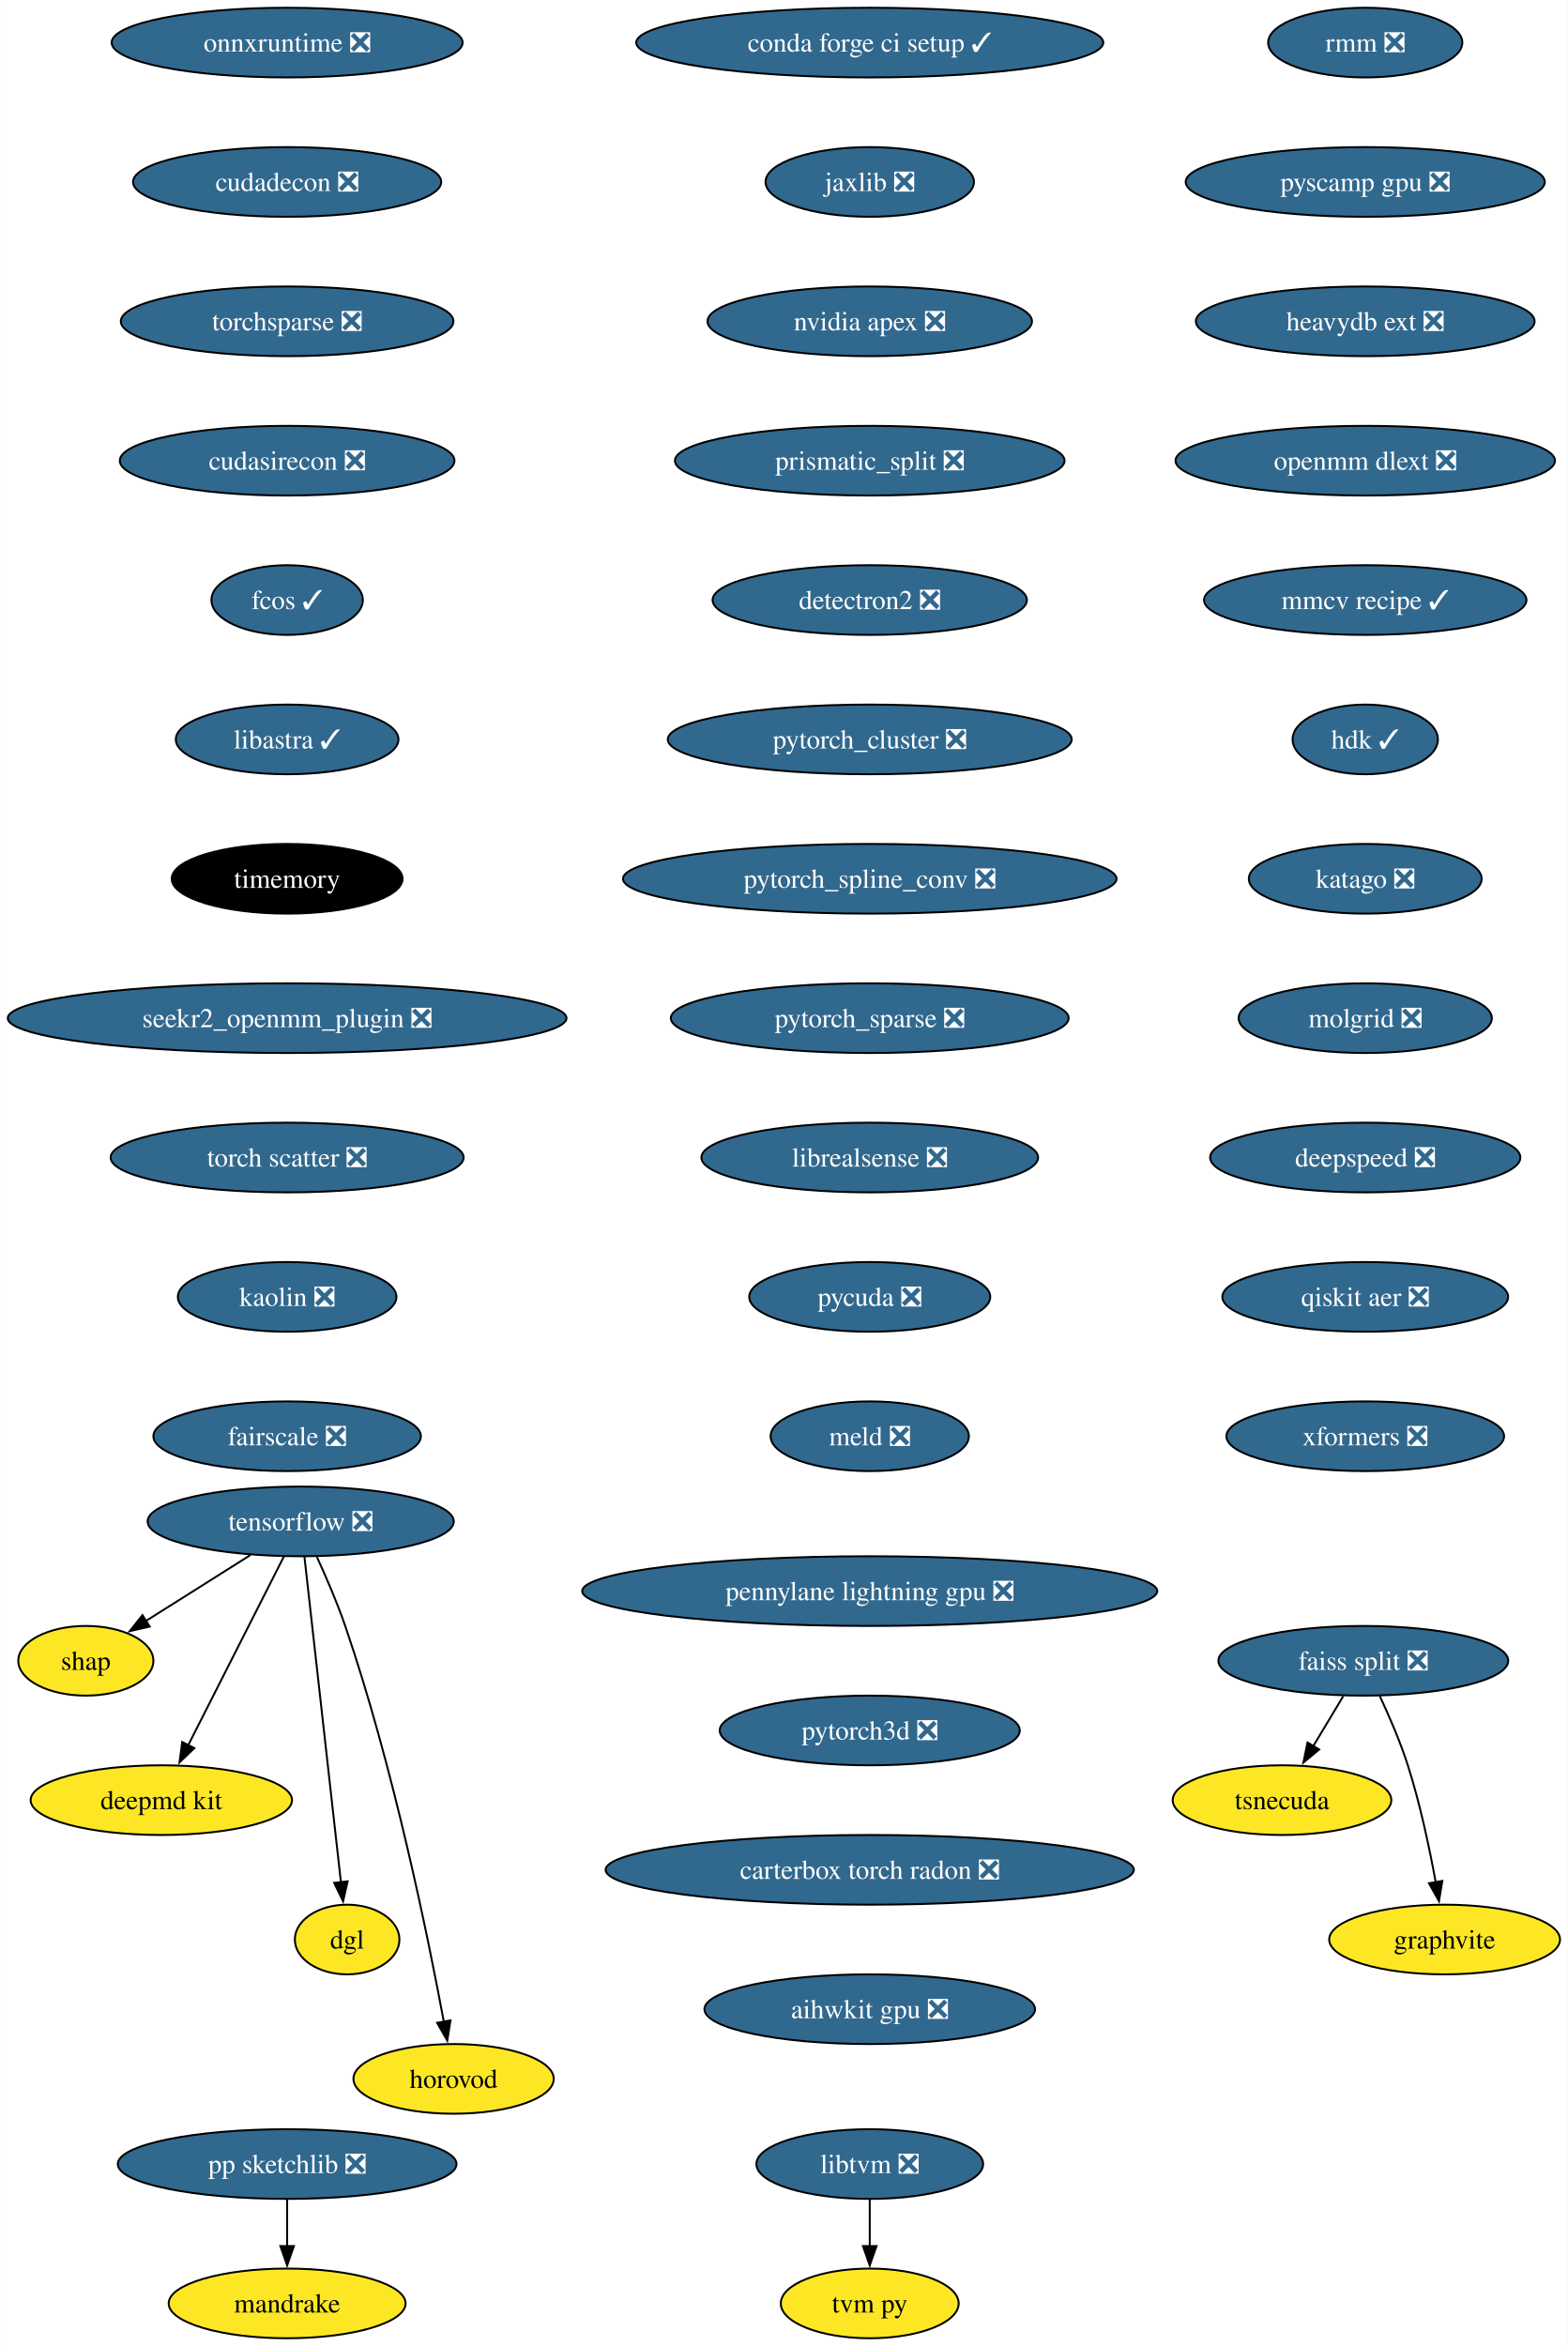
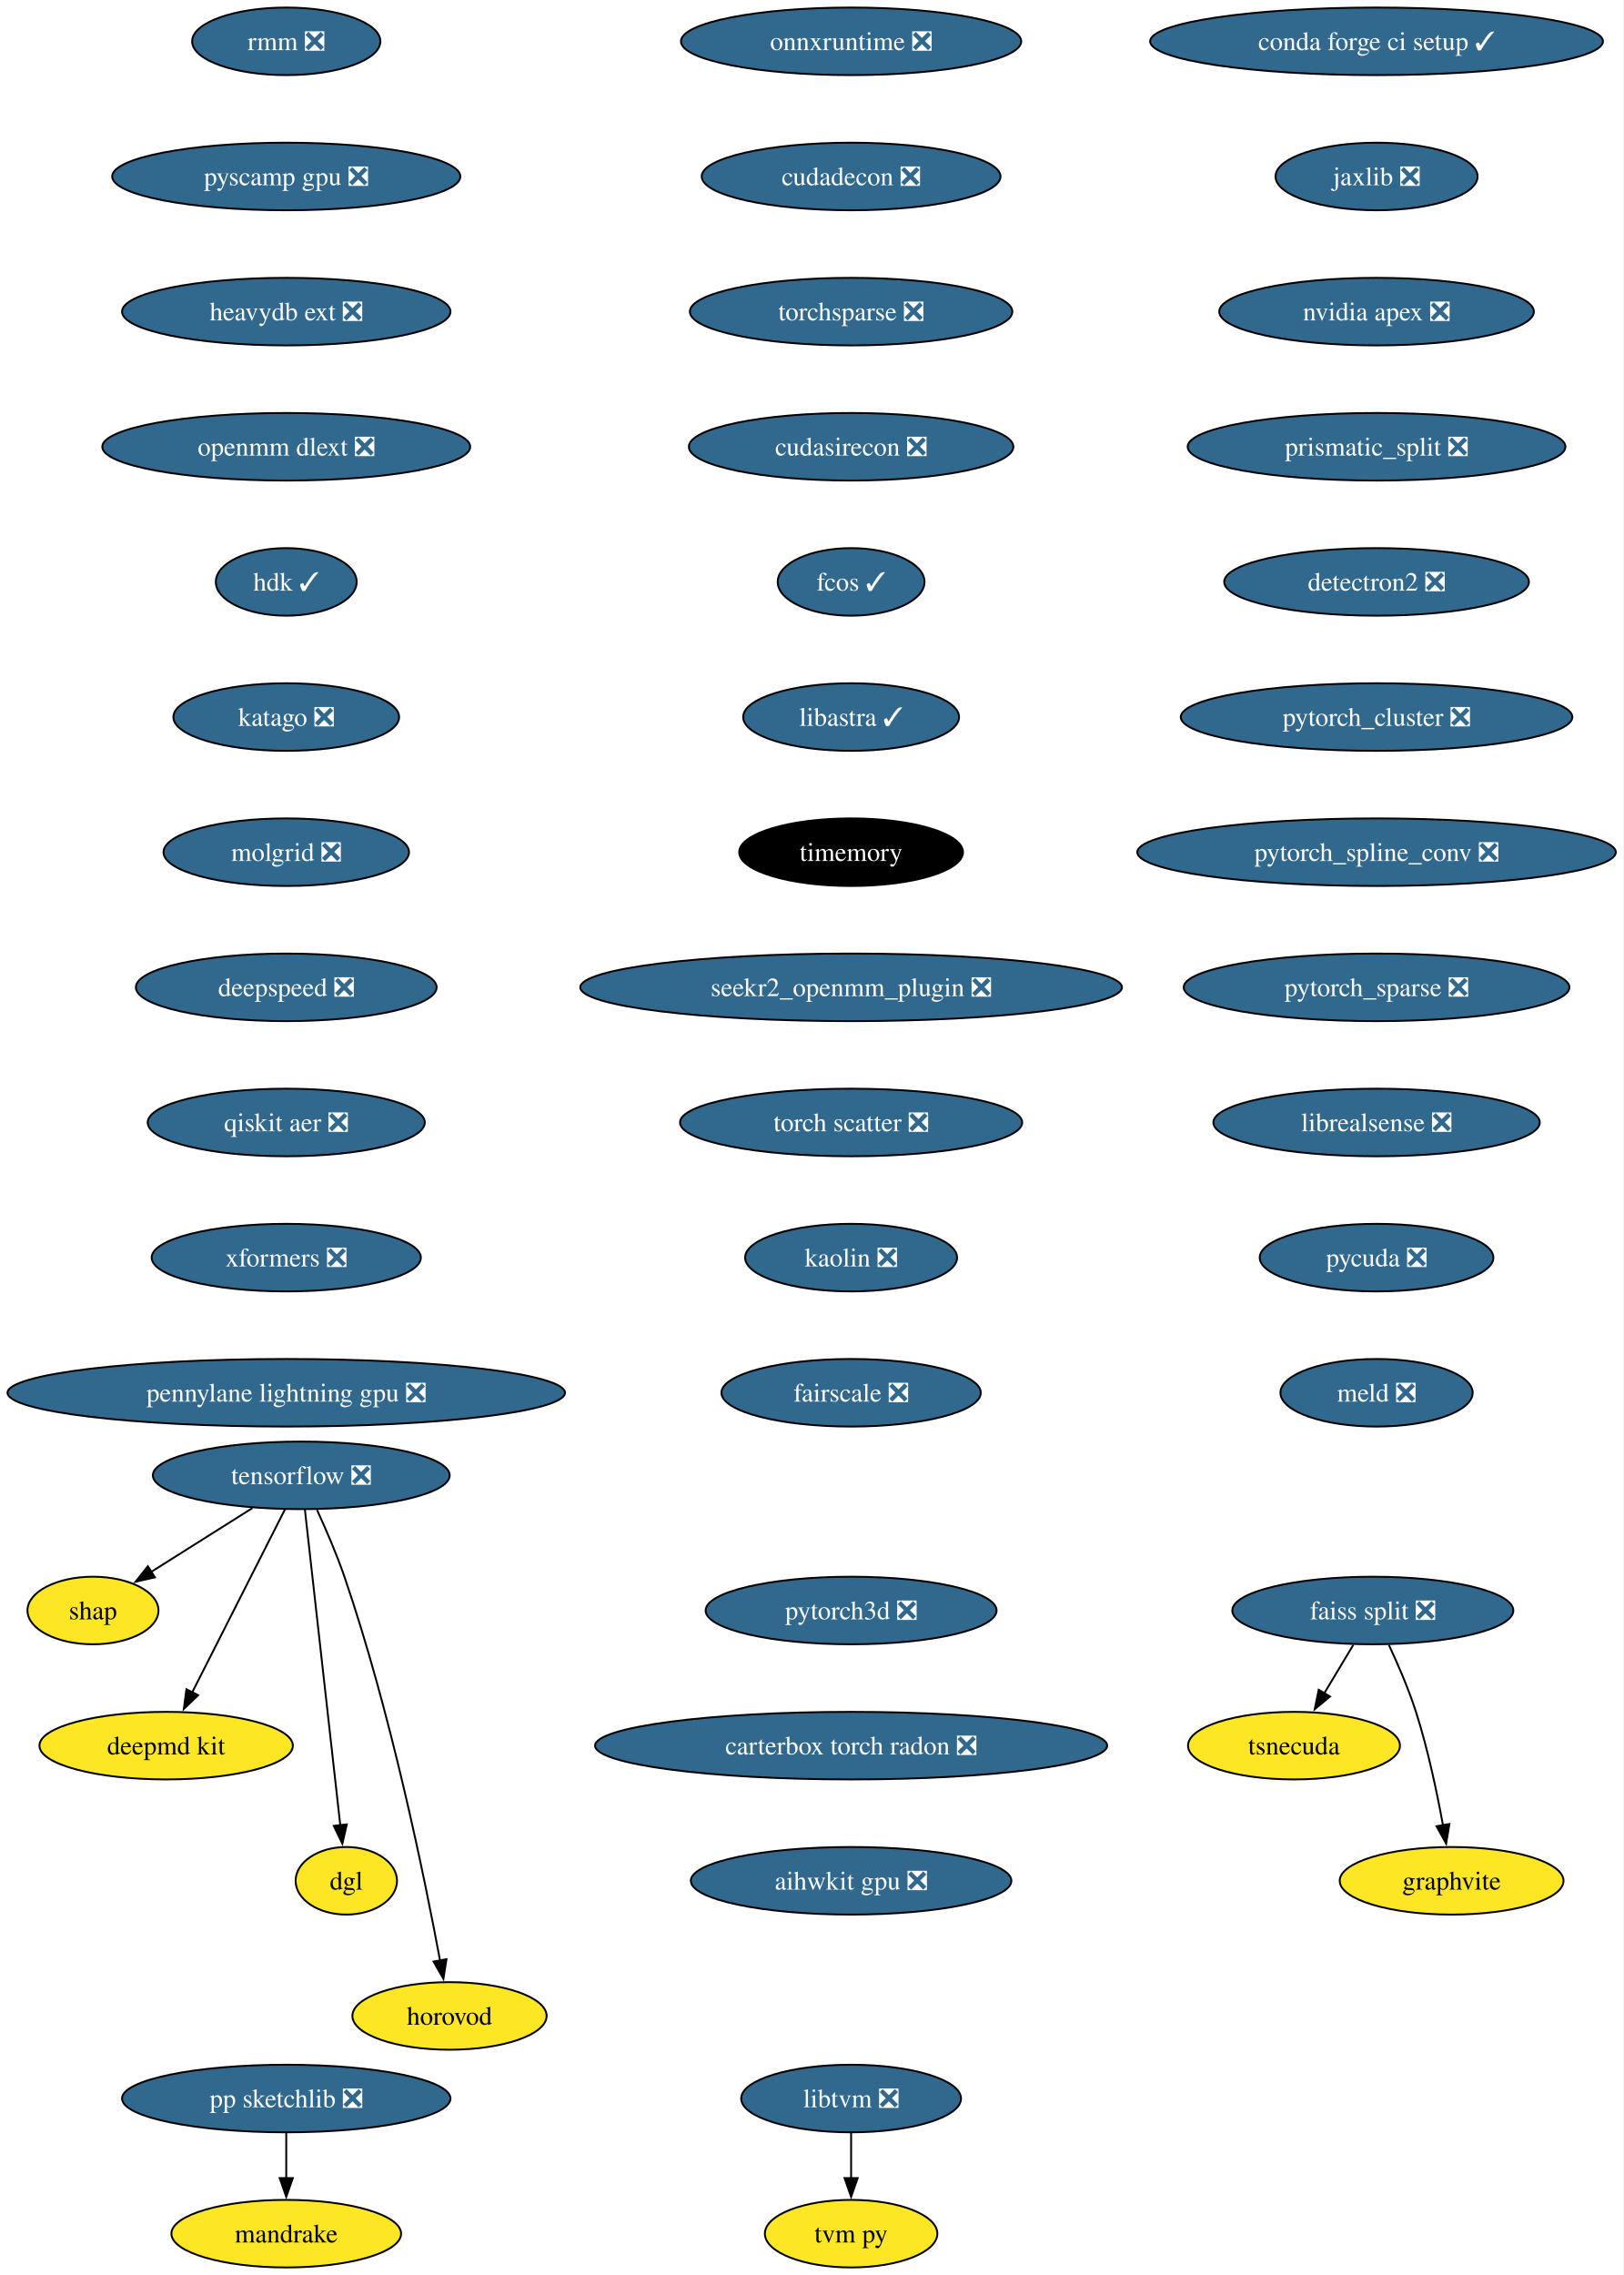
- <svg xmlns="http://www.w3.org/2000/svg" xmlns:xlink="http://www.w3.org/1999/xlink" width="810pt" height="1212pt" viewBox="0.00 0.00 809.96 1212.00">
+ <svg xmlns="http://www.w3.org/2000/svg" xmlns:xlink="http://www.w3.org/1999/xlink" width="865pt" height="1212pt" viewBox="0.00 0.00 865.03 1212.00">
  <g id="graph0" class="graph" transform="scale(1 1) rotate(0) translate(4 1208)">
-     <polygon fill="white" stroke="none" points="-4,4 -4,-1208 805.96,-1208 805.96,4 -4,4" />
+     <polygon fill="white" stroke="none" points="-4,4 -4,-1208 861.03,-1208 861.03,4 -4,4" />
    <g id="node1" class="node">
      <g id="a_node1">
        <a xlink:href="https://github.com/conda-forge/tensorflow-feedstock/pull/354" xlink:title="tensorflow ❎">
-           <ellipse fill="#31688e" stroke="black" cx="151.33" cy="-422" rx="79.09" ry="18" />
-           <text text-anchor="middle" x="151.33" y="-417.32" font-family="Times,serif" font-size="14.00" fill="white">tensorflow ❎</text>
+           <ellipse fill="#31688e" stroke="black" cx="156.54" cy="-422" rx="79.09" ry="18" />
+           <text text-anchor="middle" x="156.54" y="-417.32" font-family="Times,serif" font-size="14.00" fill="white">tensorflow ❎</text>
        </a>
      </g>
    </g>
    <g id="node2" class="node">
      <g id="a_node2">
        <a xlink:href="https://github.com/conda-forge/shap-feedstock" xlink:title="shap">
-           <ellipse fill="#fde725" stroke="black" cx="40.33" cy="-350" rx="34.9" ry="18" />
-           <text text-anchor="middle" x="40.33" y="-345.32" font-family="Times,serif" font-size="14.00">shap</text>
+           <ellipse fill="#fde725" stroke="black" cx="45.54" cy="-350" rx="34.9" ry="18" />
+           <text text-anchor="middle" x="45.54" y="-345.32" font-family="Times,serif" font-size="14.00">shap</text>
        </a>
      </g>
    </g>
    <g id="edge1" class="edge">
-       <path fill="none" stroke="black" d="M125.31,-404.59C109.13,-394.39 88.25,-381.22 71.23,-370.49" />
-       <polygon fill="black" stroke="black" points="73.33,-367.67 63,-365.3 69.6,-373.59 73.33,-367.67" />
+       <path fill="none" stroke="black" d="M130.52,-404.59C114.34,-394.39 93.45,-381.22 76.44,-370.49" />
+       <polygon fill="black" stroke="black" points="78.54,-367.67 68.21,-365.3 74.8,-373.59 78.54,-367.67" />
    </g>
    <g id="node3" class="node">
      <g id="a_node3">
        <a xlink:href="https://github.com/conda-forge/deepmd-kit-feedstock" xlink:title="deepmd kit">
-           <ellipse fill="#fde725" stroke="black" cx="79.33" cy="-278" rx="67.52" ry="18" />
-           <text text-anchor="middle" x="79.33" y="-273.32" font-family="Times,serif" font-size="14.00">deepmd kit</text>
+           <ellipse fill="#fde725" stroke="black" cx="84.54" cy="-278" rx="67.52" ry="18" />
+           <text text-anchor="middle" x="84.54" y="-273.32" font-family="Times,serif" font-size="14.00">deepmd kit</text>
        </a>
      </g>
    </g>
    <g id="edge2" class="edge">
-       <path fill="none" stroke="black" d="M142.65,-403.87C130.38,-379.67 107.83,-335.21 93.22,-306.39" />
-       <polygon fill="black" stroke="black" points="96.38,-304.88 88.73,-297.54 90.13,-308.04 96.38,-304.88" />
+       <path fill="none" stroke="black" d="M147.85,-403.87C135.58,-379.67 113.04,-335.21 98.43,-306.39" />
+       <polygon fill="black" stroke="black" points="101.58,-304.88 93.94,-297.54 95.34,-308.04 101.58,-304.88" />
    </g>
    <g id="node4" class="node">
      <g id="a_node4">
        <a xlink:href="https://github.com/conda-forge/dgl-feedstock" xlink:title="dgl">
-           <ellipse fill="#fde725" stroke="black" cx="175.33" cy="-206" rx="27.01" ry="18" />
-           <text text-anchor="middle" x="175.33" y="-201.33" font-family="Times,serif" font-size="14.00">dgl</text>
+           <ellipse fill="#fde725" stroke="black" cx="180.54" cy="-206" rx="27.01" ry="18" />
+           <text text-anchor="middle" x="180.54" y="-201.33" font-family="Times,serif" font-size="14.00">dgl</text>
        </a>
      </g>
    </g>
    <g id="edge3" class="edge">
-       <path fill="none" stroke="black" d="M153.25,-403.85C157.37,-367.14 167.07,-280.66 172.13,-235.53" />
-       <polygon fill="black" stroke="black" points="175.59,-236.06 173.23,-225.74 168.64,-235.28 175.59,-236.06" />
+       <path fill="none" stroke="black" d="M158.46,-403.85C162.58,-367.14 172.28,-280.66 177.34,-235.53" />
+       <polygon fill="black" stroke="black" points="180.8,-236.06 178.44,-225.74 173.85,-235.28 180.8,-236.06" />
    </g>
    <g id="node5" class="node">
      <g id="a_node5">
        <a xlink:href="https://github.com/conda-forge/horovod-feedstock" xlink:title="horovod">
-           <ellipse fill="#fde725" stroke="black" cx="230.33" cy="-134" rx="51.74" ry="18" />
-           <text text-anchor="middle" x="230.33" y="-129.32" font-family="Times,serif" font-size="14.00">horovod</text>
+           <ellipse fill="#fde725" stroke="black" cx="235.54" cy="-134" rx="51.74" ry="18" />
+           <text text-anchor="middle" x="235.54" y="-129.32" font-family="Times,serif" font-size="14.00">horovod</text>
        </a>
      </g>
    </g>
    <g id="edge4" class="edge">
-       <path fill="none" stroke="black" d="M159.71,-403.61C164.42,-393.39 170.17,-380.14 174.33,-368 199.06,-295.91 217.08,-207.67 225.32,-163.32" />
-       <polygon fill="black" stroke="black" points="228.71,-164.23 227.07,-153.76 221.83,-162.97 228.71,-164.23" />
+       <path fill="none" stroke="black" d="M164.92,-403.61C169.62,-393.39 175.37,-380.14 179.54,-368 204.27,-295.91 222.28,-207.67 230.53,-163.32" />
+       <polygon fill="black" stroke="black" points="233.92,-164.23 232.28,-153.76 227.04,-162.97 233.92,-164.23" />
    </g>
    <g id="node6" class="node">
      <g id="a_node6">
        <a xlink:href="https://github.com/conda-forge/conda-forge-ci-setup-feedstock/pull/301" xlink:title="conda forge ci setup ✓">
-           <ellipse fill="#31688e" stroke="black" cx="445.33" cy="-1186" rx="120.65" ry="18" />
-           <text text-anchor="middle" x="445.33" y="-1181.33" font-family="Times,serif" font-size="14.00" fill="white">conda forge ci setup ✓</text>
+           <ellipse fill="#31688e" stroke="black" cx="729.54" cy="-1186" rx="120.65" ry="18" />
+           <text text-anchor="middle" x="729.54" y="-1181.33" font-family="Times,serif" font-size="14.00" fill="white">conda forge ci setup ✓</text>
        </a>
      </g>
    </g>
    <g id="node7" class="node">
      <g id="a_node7">
        <a xlink:href="https://github.com/conda-forge/jaxlib-feedstock/pull/209" xlink:title="jaxlib ❎">
-           <ellipse fill="#31688e" stroke="black" cx="445.33" cy="-1114" rx="53.84" ry="18" />
-           <text text-anchor="middle" x="445.33" y="-1109.33" font-family="Times,serif" font-size="14.00" fill="white">jaxlib ❎</text>
+           <ellipse fill="#31688e" stroke="black" cx="729.54" cy="-1114" rx="53.84" ry="18" />
+           <text text-anchor="middle" x="729.54" y="-1109.33" font-family="Times,serif" font-size="14.00" fill="white">jaxlib ❎</text>
        </a>
      </g>
    </g>
    <g id="node8" class="node">
      <g id="a_node8">
        <a xlink:href="https://github.com/conda-forge/nvidia-apex-feedstock/pull/37" xlink:title="nvidia apex ❎">
-           <ellipse fill="#31688e" stroke="black" cx="445.33" cy="-1042" rx="83.83" ry="18" />
-           <text text-anchor="middle" x="445.33" y="-1037.33" font-family="Times,serif" font-size="14.00" fill="white">nvidia apex ❎</text>
+           <ellipse fill="#31688e" stroke="black" cx="729.54" cy="-1042" rx="83.83" ry="18" />
+           <text text-anchor="middle" x="729.54" y="-1037.33" font-family="Times,serif" font-size="14.00" fill="white">nvidia apex ❎</text>
        </a>
      </g>
    </g>
    <g id="node9" class="node">
      <g id="a_node9">
        <a xlink:href="https://github.com/conda-forge/prismatic_split-feedstock/pull/54" xlink:title="prismatic_split ❎">
-           <ellipse fill="#31688e" stroke="black" cx="445.33" cy="-970" rx="100.66" ry="18" />
-           <text text-anchor="middle" x="445.33" y="-965.33" font-family="Times,serif" font-size="14.00" fill="white">prismatic_split ❎</text>
+           <ellipse fill="#31688e" stroke="black" cx="729.54" cy="-970" rx="100.66" ry="18" />
+           <text text-anchor="middle" x="729.54" y="-965.33" font-family="Times,serif" font-size="14.00" fill="white">prismatic_split ❎</text>
        </a>
      </g>
    </g>
    <g id="node10" class="node">
      <g id="a_node10">
        <a xlink:href="https://github.com/conda-forge/detectron2-feedstock/pull/43" xlink:title="detectron2 ❎">
-           <ellipse fill="#31688e" stroke="black" cx="445.33" cy="-898" rx="81.2" ry="18" />
-           <text text-anchor="middle" x="445.33" y="-893.33" font-family="Times,serif" font-size="14.00" fill="white">detectron2 ❎</text>
+           <ellipse fill="#31688e" stroke="black" cx="729.54" cy="-898" rx="81.2" ry="18" />
+           <text text-anchor="middle" x="729.54" y="-893.33" font-family="Times,serif" font-size="14.00" fill="white">detectron2 ❎</text>
        </a>
      </g>
    </g>
    <g id="node13" class="node">
      <g id="a_node13">
        <a xlink:href="https://github.com/conda-forge/pytorch_cluster-feedstock/pull/49" xlink:title="pytorch_cluster ❎">
-           <ellipse fill="#31688e" stroke="black" cx="445.33" cy="-826" rx="104.35" ry="18" />
-           <text text-anchor="middle" x="445.33" y="-821.33" font-family="Times,serif" font-size="14.00" fill="white">pytorch_cluster ❎</text>
+           <ellipse fill="#31688e" stroke="black" cx="729.54" cy="-826" rx="104.35" ry="18" />
+           <text text-anchor="middle" x="729.54" y="-821.33" font-family="Times,serif" font-size="14.00" fill="white">pytorch_cluster ❎</text>
        </a>
      </g>
    </g>
    <g id="node11" class="node">
      <g id="a_node11">
        <a xlink:href="https://github.com/conda-forge/pp-sketchlib-feedstock/pull/46" xlink:title="pp sketchlib ❎">
-           <ellipse fill="#31688e" stroke="black" cx="144.33" cy="-90" rx="87.51" ry="18" />
-           <text text-anchor="middle" x="144.33" y="-85.33" font-family="Times,serif" font-size="14.00" fill="white">pp sketchlib ❎</text>
+           <ellipse fill="#31688e" stroke="black" cx="148.54" cy="-90" rx="87.51" ry="18" />
+           <text text-anchor="middle" x="148.54" y="-85.33" font-family="Times,serif" font-size="14.00" fill="white">pp sketchlib ❎</text>
        </a>
      </g>
    </g>
    <g id="node12" class="node">
      <g id="a_node12">
        <a xlink:href="https://github.com/conda-forge/mandrake-feedstock" xlink:title="mandrake">
-           <ellipse fill="#fde725" stroke="black" cx="144.33" cy="-18" rx="61.2" ry="18" />
-           <text text-anchor="middle" x="144.33" y="-13.32" font-family="Times,serif" font-size="14.00">mandrake</text>
+           <ellipse fill="#fde725" stroke="black" cx="148.54" cy="-18" rx="61.2" ry="18" />
+           <text text-anchor="middle" x="148.54" y="-13.32" font-family="Times,serif" font-size="14.00">mandrake</text>
        </a>
      </g>
    </g>
    <g id="edge9" class="edge">
-       <path fill="none" stroke="black" d="M144.33,-71.7C144.33,-64.41 144.33,-55.73 144.33,-47.54" />
-       <polygon fill="black" stroke="black" points="147.83,-47.62 144.33,-37.62 140.83,-47.62 147.83,-47.62" />
+       <path fill="none" stroke="black" d="M148.54,-71.7C148.54,-64.41 148.54,-55.73 148.54,-47.54" />
+       <polygon fill="black" stroke="black" points="152.04,-47.62 148.54,-37.62 145.04,-47.62 152.04,-47.62" />
    </g>
    <g id="node17" class="node">
      <g id="a_node17">
        <a xlink:href="https://github.com/conda-forge/pytorch_spline_conv-feedstock/pull/36" xlink:title="pytorch_spline_conv ❎">
-           <ellipse fill="#31688e" stroke="black" cx="445.33" cy="-754" rx="127.49" ry="18" />
-           <text text-anchor="middle" x="445.33" y="-749.33" font-family="Times,serif" font-size="14.00" fill="white">pytorch_spline_conv ❎</text>
+           <ellipse fill="#31688e" stroke="black" cx="729.54" cy="-754" rx="127.49" ry="18" />
+           <text text-anchor="middle" x="729.54" y="-749.33" font-family="Times,serif" font-size="14.00" fill="white">pytorch_spline_conv ❎</text>
        </a>
      </g>
    </g>
    <g id="node14" class="node">
      <g id="a_node14">
        <a xlink:href="https://github.com/conda-forge/faiss-split-feedstock/pull/72" xlink:title="faiss split ❎">
-           <ellipse fill="#31688e" stroke="black" cx="700.33" cy="-350" rx="74.88" ry="18" />
-           <text text-anchor="middle" x="700.33" y="-345.32" font-family="Times,serif" font-size="14.00" fill="white">faiss split ❎</text>
+           <ellipse fill="#31688e" stroke="black" cx="727.54" cy="-350" rx="74.88" ry="18" />
+           <text text-anchor="middle" x="727.54" y="-345.32" font-family="Times,serif" font-size="14.00" fill="white">faiss split ❎</text>
        </a>
      </g>
    </g>
    <g id="node15" class="node">
      <g id="a_node15">
        <a xlink:href="https://github.com/conda-forge/tsnecuda-feedstock" xlink:title="tsnecuda">
-           <ellipse fill="#fde725" stroke="black" cx="658.33" cy="-278" rx="56.47" ry="18" />
-           <text text-anchor="middle" x="658.33" y="-273.32" font-family="Times,serif" font-size="14.00">tsnecuda</text>
+           <ellipse fill="#fde725" stroke="black" cx="685.54" cy="-278" rx="56.47" ry="18" />
+           <text text-anchor="middle" x="685.54" y="-273.32" font-family="Times,serif" font-size="14.00">tsnecuda</text>
        </a>
      </g>
    </g>
    <g id="edge11" class="edge">
-       <path fill="none" stroke="black" d="M689.95,-331.7C685.27,-323.9 679.64,-314.51 674.43,-305.83" />
-       <polygon fill="black" stroke="black" points="677.52,-304.18 669.37,-297.4 671.52,-307.78 677.52,-304.18" />
+       <path fill="none" stroke="black" d="M717.16,-331.7C712.48,-323.9 706.84,-314.51 701.64,-305.83" />
+       <polygon fill="black" stroke="black" points="704.73,-304.18 696.58,-297.4 698.72,-307.78 704.73,-304.18" />
    </g>
    <g id="node16" class="node">
      <g id="a_node16">
        <a xlink:href="https://github.com/conda-forge/graphvite-feedstock" xlink:title="graphvite">
-           <ellipse fill="#fde725" stroke="black" cx="742.33" cy="-206" rx="59.63" ry="18" />
-           <text text-anchor="middle" x="742.33" y="-201.32" font-family="Times,serif" font-size="14.00">graphvite</text>
+           <ellipse fill="#fde725" stroke="black" cx="769.54" cy="-206" rx="59.63" ry="18" />
+           <text text-anchor="middle" x="769.54" y="-201.32" font-family="Times,serif" font-size="14.00">graphvite</text>
        </a>
      </g>
    </g>
    <g id="edge12" class="edge">
-       <path fill="none" stroke="black" d="M708.89,-331.67C713.67,-321.48 719.42,-308.23 723.33,-296 729.67,-276.19 734.52,-253.23 737.73,-235.59" />
-       <polygon fill="black" stroke="black" points="741.16,-236.27 739.42,-225.82 734.26,-235.07 741.16,-236.27" />
+       <path fill="none" stroke="black" d="M736.1,-331.67C740.87,-321.48 746.62,-308.23 750.54,-296 756.88,-276.19 761.72,-253.23 764.93,-235.59" />
+       <polygon fill="black" stroke="black" points="768.37,-236.27 766.63,-225.82 761.47,-235.07 768.37,-236.27" />
    </g>
    <g id="node18" class="node">
      <g id="a_node18">
        <a xlink:href="https://github.com/conda-forge/pytorch_sparse-feedstock/pull/59" xlink:title="pytorch_sparse ❎">
-           <ellipse fill="#31688e" stroke="black" cx="445.33" cy="-682" rx="102.77" ry="18" />
-           <text text-anchor="middle" x="445.33" y="-677.33" font-family="Times,serif" font-size="14.00" fill="white">pytorch_sparse ❎</text>
+           <ellipse fill="#31688e" stroke="black" cx="729.54" cy="-682" rx="102.77" ry="18" />
+           <text text-anchor="middle" x="729.54" y="-677.33" font-family="Times,serif" font-size="14.00" fill="white">pytorch_sparse ❎</text>
        </a>
      </g>
    </g>
    <g id="node19" class="node">
      <g id="a_node19">
        <a xlink:href="https://github.com/conda-forge/librealsense-feedstock/pull/56" xlink:title="librealsense ❎">
-           <ellipse fill="#31688e" stroke="black" cx="445.33" cy="-610" rx="86.98" ry="18" />
-           <text text-anchor="middle" x="445.33" y="-605.33" font-family="Times,serif" font-size="14.00" fill="white">librealsense ❎</text>
+           <ellipse fill="#31688e" stroke="black" cx="729.54" cy="-610" rx="86.98" ry="18" />
+           <text text-anchor="middle" x="729.54" y="-605.33" font-family="Times,serif" font-size="14.00" fill="white">librealsense ❎</text>
        </a>
      </g>
    </g>
    <g id="node22" class="node">
      <g id="a_node22">
        <a xlink:href="https://github.com/conda-forge/pycuda-feedstock/pull/33" xlink:title="pycuda ❎">
-           <ellipse fill="#31688e" stroke="black" cx="445.33" cy="-538" rx="62.26" ry="18" />
-           <text text-anchor="middle" x="445.33" y="-533.33" font-family="Times,serif" font-size="14.00" fill="white">pycuda ❎</text>
+           <ellipse fill="#31688e" stroke="black" cx="729.54" cy="-538" rx="62.26" ry="18" />
+           <text text-anchor="middle" x="729.54" y="-533.33" font-family="Times,serif" font-size="14.00" fill="white">pycuda ❎</text>
        </a>
      </g>
    </g>
    <g id="node20" class="node">
      <g id="a_node20">
        <a xlink:href="https://github.com/conda-forge/libtvm-feedstock/pull/35" xlink:title="libtvm ❎">
-           <ellipse fill="#31688e" stroke="black" cx="445.33" cy="-90" rx="58.57" ry="18" />
-           <text text-anchor="middle" x="445.33" y="-85.33" font-family="Times,serif" font-size="14.00" fill="white">libtvm ❎</text>
+           <ellipse fill="#31688e" stroke="black" cx="449.54" cy="-90" rx="58.57" ry="18" />
+           <text text-anchor="middle" x="449.54" y="-85.33" font-family="Times,serif" font-size="14.00" fill="white">libtvm ❎</text>
        </a>
      </g>
    </g>
    <g id="node21" class="node">
      <g id="a_node21">
        <a xlink:href="https://github.com/conda-forge/tvm-py-feedstock" xlink:title="tvm py">
-           <ellipse fill="#fde725" stroke="black" cx="445.33" cy="-18" rx="45.95" ry="18" />
-           <text text-anchor="middle" x="445.33" y="-13.32" font-family="Times,serif" font-size="14.00">tvm py</text>
+           <ellipse fill="#fde725" stroke="black" cx="449.54" cy="-18" rx="45.95" ry="18" />
+           <text text-anchor="middle" x="449.54" y="-13.32" font-family="Times,serif" font-size="14.00">tvm py</text>
        </a>
      </g>
    </g>
    <g id="edge16" class="edge">
-       <path fill="none" stroke="black" d="M445.33,-71.7C445.33,-64.41 445.33,-55.73 445.33,-47.54" />
-       <polygon fill="black" stroke="black" points="448.83,-47.62 445.33,-37.62 441.83,-47.62 448.83,-47.62" />
+       <path fill="none" stroke="black" d="M449.54,-71.7C449.54,-64.41 449.54,-55.73 449.54,-47.54" />
+       <polygon fill="black" stroke="black" points="453.04,-47.62 449.54,-37.62 446.04,-47.62 453.04,-47.62" />
    </g>
    <g id="node23" class="node">
      <g id="a_node23">
        <a xlink:href="https://github.com/conda-forge/meld-feedstock/pull/23" xlink:title="meld ❎">
-           <ellipse fill="#31688e" stroke="black" cx="445.33" cy="-466" rx="51.21" ry="18" />
-           <text text-anchor="middle" x="445.33" y="-461.32" font-family="Times,serif" font-size="14.00" fill="white">meld ❎</text>
+           <ellipse fill="#31688e" stroke="black" cx="729.54" cy="-466" rx="51.21" ry="18" />
+           <text text-anchor="middle" x="729.54" y="-461.32" font-family="Times,serif" font-size="14.00" fill="white">meld ❎</text>
        </a>
      </g>
    </g>
    <g id="node24" class="node">
      <g id="a_node24">
        <a xlink:href="https://github.com/conda-forge/onnxruntime-feedstock/pull/92" xlink:title="onnxruntime ❎">
-           <ellipse fill="#31688e" stroke="black" cx="144.33" cy="-1186" rx="90.67" ry="18" />
-           <text text-anchor="middle" x="144.33" y="-1181.33" font-family="Times,serif" font-size="14.00" fill="white">onnxruntime ❎</text>
+           <ellipse fill="#31688e" stroke="black" cx="449.54" cy="-1186" rx="90.67" ry="18" />
+           <text text-anchor="middle" x="449.54" y="-1181.33" font-family="Times,serif" font-size="14.00" fill="white">onnxruntime ❎</text>
        </a>
      </g>
    </g>
    <g id="node25" class="node">
      <g id="a_node25">
        <a xlink:href="https://github.com/conda-forge/cudadecon-feedstock/pull/27" xlink:title="cudadecon ❎">
-           <ellipse fill="#31688e" stroke="black" cx="144.33" cy="-1114" rx="79.62" ry="18" />
-           <text text-anchor="middle" x="144.33" y="-1109.33" font-family="Times,serif" font-size="14.00" fill="white">cudadecon ❎</text>
+           <ellipse fill="#31688e" stroke="black" cx="449.54" cy="-1114" rx="79.62" ry="18" />
+           <text text-anchor="middle" x="449.54" y="-1109.33" font-family="Times,serif" font-size="14.00" fill="white">cudadecon ❎</text>
        </a>
      </g>
    </g>
    <g id="node26" class="node">
      <g id="a_node26">
        <a xlink:href="https://github.com/conda-forge/torchsparse-feedstock/pull/30" xlink:title="torchsparse ❎">
-           <ellipse fill="#31688e" stroke="black" cx="144.33" cy="-1042" rx="85.93" ry="18" />
-           <text text-anchor="middle" x="144.33" y="-1037.33" font-family="Times,serif" font-size="14.00" fill="white">torchsparse ❎</text>
+           <ellipse fill="#31688e" stroke="black" cx="449.54" cy="-1042" rx="85.93" ry="18" />
+           <text text-anchor="middle" x="449.54" y="-1037.33" font-family="Times,serif" font-size="14.00" fill="white">torchsparse ❎</text>
        </a>
      </g>
    </g>
    <g id="node27" class="node">
      <g id="a_node27">
        <a xlink:href="https://github.com/conda-forge/cudasirecon-feedstock/pull/27" xlink:title="cudasirecon ❎">
-           <ellipse fill="#31688e" stroke="black" cx="144.33" cy="-970" rx="86.46" ry="18" />
-           <text text-anchor="middle" x="144.33" y="-965.33" font-family="Times,serif" font-size="14.00" fill="white">cudasirecon ❎</text>
+           <ellipse fill="#31688e" stroke="black" cx="449.54" cy="-970" rx="86.46" ry="18" />
+           <text text-anchor="middle" x="449.54" y="-965.33" font-family="Times,serif" font-size="14.00" fill="white">cudasirecon ❎</text>
        </a>
      </g>
    </g>
    <g id="node28" class="node">
      <g id="a_node28">
        <a xlink:href="https://github.com/conda-forge/fcos-feedstock/pull/17" xlink:title="fcos ✓">
-           <ellipse fill="#31688e" stroke="black" cx="144.33" cy="-898" rx="39.11" ry="18" />
-           <text text-anchor="middle" x="144.33" y="-893.33" font-family="Times,serif" font-size="14.00" fill="white">fcos ✓</text>
+           <ellipse fill="#31688e" stroke="black" cx="449.54" cy="-898" rx="39.11" ry="18" />
+           <text text-anchor="middle" x="449.54" y="-893.33" font-family="Times,serif" font-size="14.00" fill="white">fcos ✓</text>
        </a>
      </g>
    </g>
    <g id="node29" class="node">
      <g id="a_node29">
        <a xlink:href="https://github.com/conda-forge/libastra-feedstock/pull/24" xlink:title="libastra ✓">
-           <ellipse fill="#31688e" stroke="black" cx="144.33" cy="-826" rx="57.52" ry="18" />
-           <text text-anchor="middle" x="144.33" y="-821.33" font-family="Times,serif" font-size="14.00" fill="white">libastra ✓</text>
+           <ellipse fill="#31688e" stroke="black" cx="449.54" cy="-826" rx="57.52" ry="18" />
+           <text text-anchor="middle" x="449.54" y="-821.33" font-family="Times,serif" font-size="14.00" fill="white">libastra ✓</text>
        </a>
      </g>
    </g>
    <g id="node30" class="node">
      <g id="a_node30">
        <a xlink:href="https://github.com/conda-forge/timemory-feedstock" xlink:title="timemory">
-           <ellipse fill="#000000" stroke="black" cx="144.33" cy="-754" rx="59.63" ry="18" />
-           <text text-anchor="middle" x="144.33" y="-749.33" font-family="Times,serif" font-size="14.00" fill="white">timemory</text>
+           <ellipse fill="#000000" stroke="black" cx="449.54" cy="-754" rx="59.63" ry="18" />
+           <text text-anchor="middle" x="449.54" y="-749.33" font-family="Times,serif" font-size="14.00" fill="white">timemory</text>
        </a>
      </g>
    </g>
    <g id="node31" class="node">
      <g id="a_node31">
        <a xlink:href="https://github.com/conda-forge/seekr2_openmm_plugin-feedstock/pull/17" xlink:title="seekr2_openmm_plugin ❎">
-           <ellipse fill="#31688e" stroke="black" cx="144.33" cy="-682" rx="144.33" ry="18" />
-           <text text-anchor="middle" x="144.33" y="-677.33" font-family="Times,serif" font-size="14.00" fill="white">seekr2_openmm_plugin ❎</text>
+           <ellipse fill="#31688e" stroke="black" cx="449.54" cy="-682" rx="144.33" ry="18" />
+           <text text-anchor="middle" x="449.54" y="-677.33" font-family="Times,serif" font-size="14.00" fill="white">seekr2_openmm_plugin ❎</text>
        </a>
      </g>
    </g>
    <g id="node32" class="node">
      <g id="a_node32">
        <a xlink:href="https://github.com/conda-forge/torch-scatter-feedstock/pull/27" xlink:title="torch scatter ❎">
-           <ellipse fill="#31688e" stroke="black" cx="144.33" cy="-610" rx="91.19" ry="18" />
-           <text text-anchor="middle" x="144.33" y="-605.33" font-family="Times,serif" font-size="14.00" fill="white">torch scatter ❎</text>
+           <ellipse fill="#31688e" stroke="black" cx="449.54" cy="-610" rx="91.19" ry="18" />
+           <text text-anchor="middle" x="449.54" y="-605.33" font-family="Times,serif" font-size="14.00" fill="white">torch scatter ❎</text>
        </a>
      </g>
    </g>
    <g id="node33" class="node">
      <g id="a_node33">
        <a xlink:href="https://github.com/conda-forge/kaolin-feedstock/pull/21" xlink:title="kaolin ❎">
-           <ellipse fill="#31688e" stroke="black" cx="144.33" cy="-538" rx="56.47" ry="18" />
-           <text text-anchor="middle" x="144.33" y="-533.33" font-family="Times,serif" font-size="14.00" fill="white">kaolin ❎</text>
+           <ellipse fill="#31688e" stroke="black" cx="449.54" cy="-538" rx="56.47" ry="18" />
+           <text text-anchor="middle" x="449.54" y="-533.33" font-family="Times,serif" font-size="14.00" fill="white">kaolin ❎</text>
        </a>
      </g>
    </g>
    <g id="node34" class="node">
      <g id="a_node34">
        <a xlink:href="https://github.com/conda-forge/fairscale-feedstock/pull/32" xlink:title="fairscale ❎">
-           <ellipse fill="#31688e" stroke="black" cx="144.33" cy="-466" rx="69.1" ry="18" />
-           <text text-anchor="middle" x="144.33" y="-461.32" font-family="Times,serif" font-size="14.00" fill="white">fairscale ❎</text>
+           <ellipse fill="#31688e" stroke="black" cx="449.54" cy="-466" rx="69.1" ry="18" />
+           <text text-anchor="middle" x="449.54" y="-461.32" font-family="Times,serif" font-size="14.00" fill="white">fairscale ❎</text>
        </a>
      </g>
    </g>
    <g id="node35" class="node">
      <g id="a_node35">
        <a xlink:href="https://github.com/conda-forge/rmm-feedstock/pull/29" xlink:title="rmm ❎">
-           <ellipse fill="#31688e" stroke="black" cx="701.33" cy="-1186" rx="50.16" ry="18" />
-           <text text-anchor="middle" x="701.33" y="-1181.33" font-family="Times,serif" font-size="14.00" fill="white">rmm ❎</text>
+           <ellipse fill="#31688e" stroke="black" cx="148.54" cy="-1186" rx="50.16" ry="18" />
+           <text text-anchor="middle" x="148.54" y="-1181.33" font-family="Times,serif" font-size="14.00" fill="white">rmm ❎</text>
        </a>
      </g>
    </g>
    <g id="node36" class="node">
      <g id="a_node36">
        <a xlink:href="https://github.com/conda-forge/pyscamp-gpu-feedstock/pull/9" xlink:title="pyscamp gpu ❎">
-           <ellipse fill="#31688e" stroke="black" cx="701.33" cy="-1114" rx="92.77" ry="18" />
-           <text text-anchor="middle" x="701.33" y="-1109.33" font-family="Times,serif" font-size="14.00" fill="white">pyscamp gpu ❎</text>
+           <ellipse fill="#31688e" stroke="black" cx="148.54" cy="-1114" rx="92.77" ry="18" />
+           <text text-anchor="middle" x="148.54" y="-1109.33" font-family="Times,serif" font-size="14.00" fill="white">pyscamp gpu ❎</text>
        </a>
      </g>
    </g>
    <g id="node37" class="node">
      <g id="a_node37">
        <a xlink:href="https://github.com/conda-forge/heavydb-ext-feedstock/pull/65" xlink:title="heavydb ext ❎">
-           <ellipse fill="#31688e" stroke="black" cx="701.33" cy="-1042" rx="87.51" ry="18" />
-           <text text-anchor="middle" x="701.33" y="-1037.33" font-family="Times,serif" font-size="14.00" fill="white">heavydb ext ❎</text>
+           <ellipse fill="#31688e" stroke="black" cx="148.54" cy="-1042" rx="87.51" ry="18" />
+           <text text-anchor="middle" x="148.54" y="-1037.33" font-family="Times,serif" font-size="14.00" fill="white">heavydb ext ❎</text>
        </a>
      </g>
    </g>
    <g id="node38" class="node">
      <g id="a_node38">
        <a xlink:href="https://github.com/conda-forge/openmm-dlext-feedstock/pull/11" xlink:title="openmm dlext ❎">
-           <ellipse fill="#31688e" stroke="black" cx="701.33" cy="-970" rx="98.03" ry="18" />
-           <text text-anchor="middle" x="701.33" y="-965.33" font-family="Times,serif" font-size="14.00" fill="white">openmm dlext ❎</text>
+           <ellipse fill="#31688e" stroke="black" cx="148.54" cy="-970" rx="98.03" ry="18" />
+           <text text-anchor="middle" x="148.54" y="-965.33" font-family="Times,serif" font-size="14.00" fill="white">openmm dlext ❎</text>
        </a>
      </g>
    </g>
    <g id="node39" class="node">
      <g id="a_node39">
-         <a xlink:href="https://github.com/conda-forge/mmcv-recipe-feedstock/pull/28" xlink:title="mmcv recipe ✓">
-           <ellipse fill="#31688e" stroke="black" cx="701.33" cy="-898" rx="83.3" ry="18" />
-           <text text-anchor="middle" x="701.33" y="-893.33" font-family="Times,serif" font-size="14.00" fill="white">mmcv recipe ✓</text>
+         <a xlink:href="https://github.com/conda-forge/hdk-feedstock/pull/56" xlink:title="hdk ✓">
+           <ellipse fill="#31688e" stroke="black" cx="148.54" cy="-898" rx="37.53" ry="18" />
+           <text text-anchor="middle" x="148.54" y="-893.33" font-family="Times,serif" font-size="14.00" fill="white">hdk ✓</text>
        </a>
      </g>
    </g>
    <g id="node40" class="node">
      <g id="a_node40">
-         <a xlink:href="https://github.com/conda-forge/hdk-feedstock/pull/56" xlink:title="hdk ✓">
-           <ellipse fill="#31688e" stroke="black" cx="701.33" cy="-826" rx="37.53" ry="18" />
-           <text text-anchor="middle" x="701.33" y="-821.33" font-family="Times,serif" font-size="14.00" fill="white">hdk ✓</text>
+         <a xlink:href="https://github.com/conda-forge/katago-feedstock/pull/9" xlink:title="katago ❎">
+           <ellipse fill="#31688e" stroke="black" cx="148.54" cy="-826" rx="60.15" ry="18" />
+           <text text-anchor="middle" x="148.54" y="-821.33" font-family="Times,serif" font-size="14.00" fill="white">katago ❎</text>
        </a>
      </g>
    </g>
    <g id="node41" class="node">
      <g id="a_node41">
-         <a xlink:href="https://github.com/conda-forge/katago-feedstock/pull/9" xlink:title="katago ❎">
-           <ellipse fill="#31688e" stroke="black" cx="701.33" cy="-754" rx="60.15" ry="18" />
-           <text text-anchor="middle" x="701.33" y="-749.33" font-family="Times,serif" font-size="14.00" fill="white">katago ❎</text>
+         <a xlink:href="https://github.com/conda-forge/molgrid-feedstock/pull/8" xlink:title="molgrid ❎">
+           <ellipse fill="#31688e" stroke="black" cx="148.54" cy="-754" rx="65.41" ry="18" />
+           <text text-anchor="middle" x="148.54" y="-749.33" font-family="Times,serif" font-size="14.00" fill="white">molgrid ❎</text>
        </a>
      </g>
    </g>
    <g id="node42" class="node">
      <g id="a_node42">
-         <a xlink:href="https://github.com/conda-forge/molgrid-feedstock/pull/8" xlink:title="molgrid ❎">
-           <ellipse fill="#31688e" stroke="black" cx="701.33" cy="-682" rx="65.41" ry="18" />
-           <text text-anchor="middle" x="701.33" y="-677.33" font-family="Times,serif" font-size="14.00" fill="white">molgrid ❎</text>
+         <a xlink:href="https://github.com/conda-forge/deepspeed-feedstock/pull/42" xlink:title="deepspeed ❎">
+           <ellipse fill="#31688e" stroke="black" cx="148.54" cy="-682" rx="80.14" ry="18" />
+           <text text-anchor="middle" x="148.54" y="-677.33" font-family="Times,serif" font-size="14.00" fill="white">deepspeed ❎</text>
        </a>
      </g>
    </g>
    <g id="node43" class="node">
      <g id="a_node43">
-         <a xlink:href="https://github.com/conda-forge/deepspeed-feedstock/pull/42" xlink:title="deepspeed ❎">
-           <ellipse fill="#31688e" stroke="black" cx="701.33" cy="-610" rx="80.14" ry="18" />
-           <text text-anchor="middle" x="701.33" y="-605.33" font-family="Times,serif" font-size="14.00" fill="white">deepspeed ❎</text>
+         <a xlink:href="https://github.com/conda-forge/qiskit-aer-feedstock/pull/22" xlink:title="qiskit aer ❎">
+           <ellipse fill="#31688e" stroke="black" cx="148.54" cy="-610" rx="73.83" ry="18" />
+           <text text-anchor="middle" x="148.54" y="-605.33" font-family="Times,serif" font-size="14.00" fill="white">qiskit aer ❎</text>
        </a>
      </g>
    </g>
    <g id="node44" class="node">
      <g id="a_node44">
-         <a xlink:href="https://github.com/conda-forge/qiskit-aer-feedstock/pull/22" xlink:title="qiskit aer ❎">
-           <ellipse fill="#31688e" stroke="black" cx="701.33" cy="-538" rx="73.83" ry="18" />
-           <text text-anchor="middle" x="701.33" y="-533.33" font-family="Times,serif" font-size="14.00" fill="white">qiskit aer ❎</text>
+         <a xlink:href="https://github.com/conda-forge/xformers-feedstock/pull/21" xlink:title="xformers ❎">
+           <ellipse fill="#31688e" stroke="black" cx="148.54" cy="-538" rx="71.73" ry="18" />
+           <text text-anchor="middle" x="148.54" y="-533.33" font-family="Times,serif" font-size="14.00" fill="white">xformers ❎</text>
        </a>
      </g>
    </g>
    <g id="node45" class="node">
      <g id="a_node45">
-         <a xlink:href="https://github.com/conda-forge/xformers-feedstock/pull/21" xlink:title="xformers ❎">
-           <ellipse fill="#31688e" stroke="black" cx="701.33" cy="-466" rx="71.73" ry="18" />
-           <text text-anchor="middle" x="701.33" y="-461.32" font-family="Times,serif" font-size="14.00" fill="white">xformers ❎</text>
+         <a xlink:href="https://github.com/conda-forge/pennylane-lightning-gpu-feedstock/pull/17" xlink:title="pennylane lightning gpu ❎">
+           <ellipse fill="#31688e" stroke="black" cx="148.54" cy="-466" rx="148.54" ry="18" />
+           <text text-anchor="middle" x="148.54" y="-461.32" font-family="Times,serif" font-size="14.00" fill="white">pennylane lightning gpu ❎</text>
        </a>
      </g>
    </g>
    <g id="node46" class="node">
      <g id="a_node46">
-         <a xlink:href="https://github.com/conda-forge/pennylane-lightning-gpu-feedstock/pull/17" xlink:title="pennylane lightning gpu ❎">
-           <ellipse fill="#31688e" stroke="black" cx="445.33" cy="-386" rx="148.54" ry="18" />
-           <text text-anchor="middle" x="445.33" y="-381.32" font-family="Times,serif" font-size="14.00" fill="white">pennylane lightning gpu ❎</text>
+         <a xlink:href="https://github.com/conda-forge/pytorch3d-feedstock/pull/5" xlink:title="pytorch3d ❎">
+           <ellipse fill="#31688e" stroke="black" cx="449.54" cy="-350" rx="77.52" ry="18" />
+           <text text-anchor="middle" x="449.54" y="-345.32" font-family="Times,serif" font-size="14.00" fill="white">pytorch3d ❎</text>
        </a>
      </g>
    </g>
    <g id="node47" class="node">
      <g id="a_node47">
-         <a xlink:href="https://github.com/conda-forge/pytorch3d-feedstock/pull/5" xlink:title="pytorch3d ❎">
-           <ellipse fill="#31688e" stroke="black" cx="445.33" cy="-314" rx="77.52" ry="18" />
-           <text text-anchor="middle" x="445.33" y="-309.32" font-family="Times,serif" font-size="14.00" fill="white">pytorch3d ❎</text>
+         <a xlink:href="https://github.com/conda-forge/carterbox-torch-radon-feedstock/pull/8" xlink:title="carterbox torch radon ❎">
+           <ellipse fill="#31688e" stroke="black" cx="449.54" cy="-278" rx="136.44" ry="18" />
+           <text text-anchor="middle" x="449.54" y="-273.32" font-family="Times,serif" font-size="14.00" fill="white">carterbox torch radon ❎</text>
        </a>
      </g>
    </g>
    <g id="node48" class="node">
      <g id="a_node48">
-         <a xlink:href="https://github.com/conda-forge/carterbox-torch-radon-feedstock/pull/8" xlink:title="carterbox torch radon ❎">
-           <ellipse fill="#31688e" stroke="black" cx="445.33" cy="-242" rx="136.44" ry="18" />
-           <text text-anchor="middle" x="445.33" y="-237.32" font-family="Times,serif" font-size="14.00" fill="white">carterbox torch radon ❎</text>
-         </a>
-       </g>
-     </g>
-     <g id="node49" class="node">
-       <g id="a_node49">
        <a xlink:href="https://github.com/conda-forge/aihwkit-gpu-feedstock/pull/5" xlink:title="aihwkit gpu ❎">
-           <ellipse fill="#31688e" stroke="black" cx="445.33" cy="-170" rx="85.41" ry="18" />
-           <text text-anchor="middle" x="445.33" y="-165.32" font-family="Times,serif" font-size="14.00" fill="white">aihwkit gpu ❎</text>
+           <ellipse fill="#31688e" stroke="black" cx="449.54" cy="-206" rx="85.41" ry="18" />
+           <text text-anchor="middle" x="449.54" y="-201.32" font-family="Times,serif" font-size="14.00" fill="white">aihwkit gpu ❎</text>
        </a>
      </g>
    </g>
  </g>
</svg>
